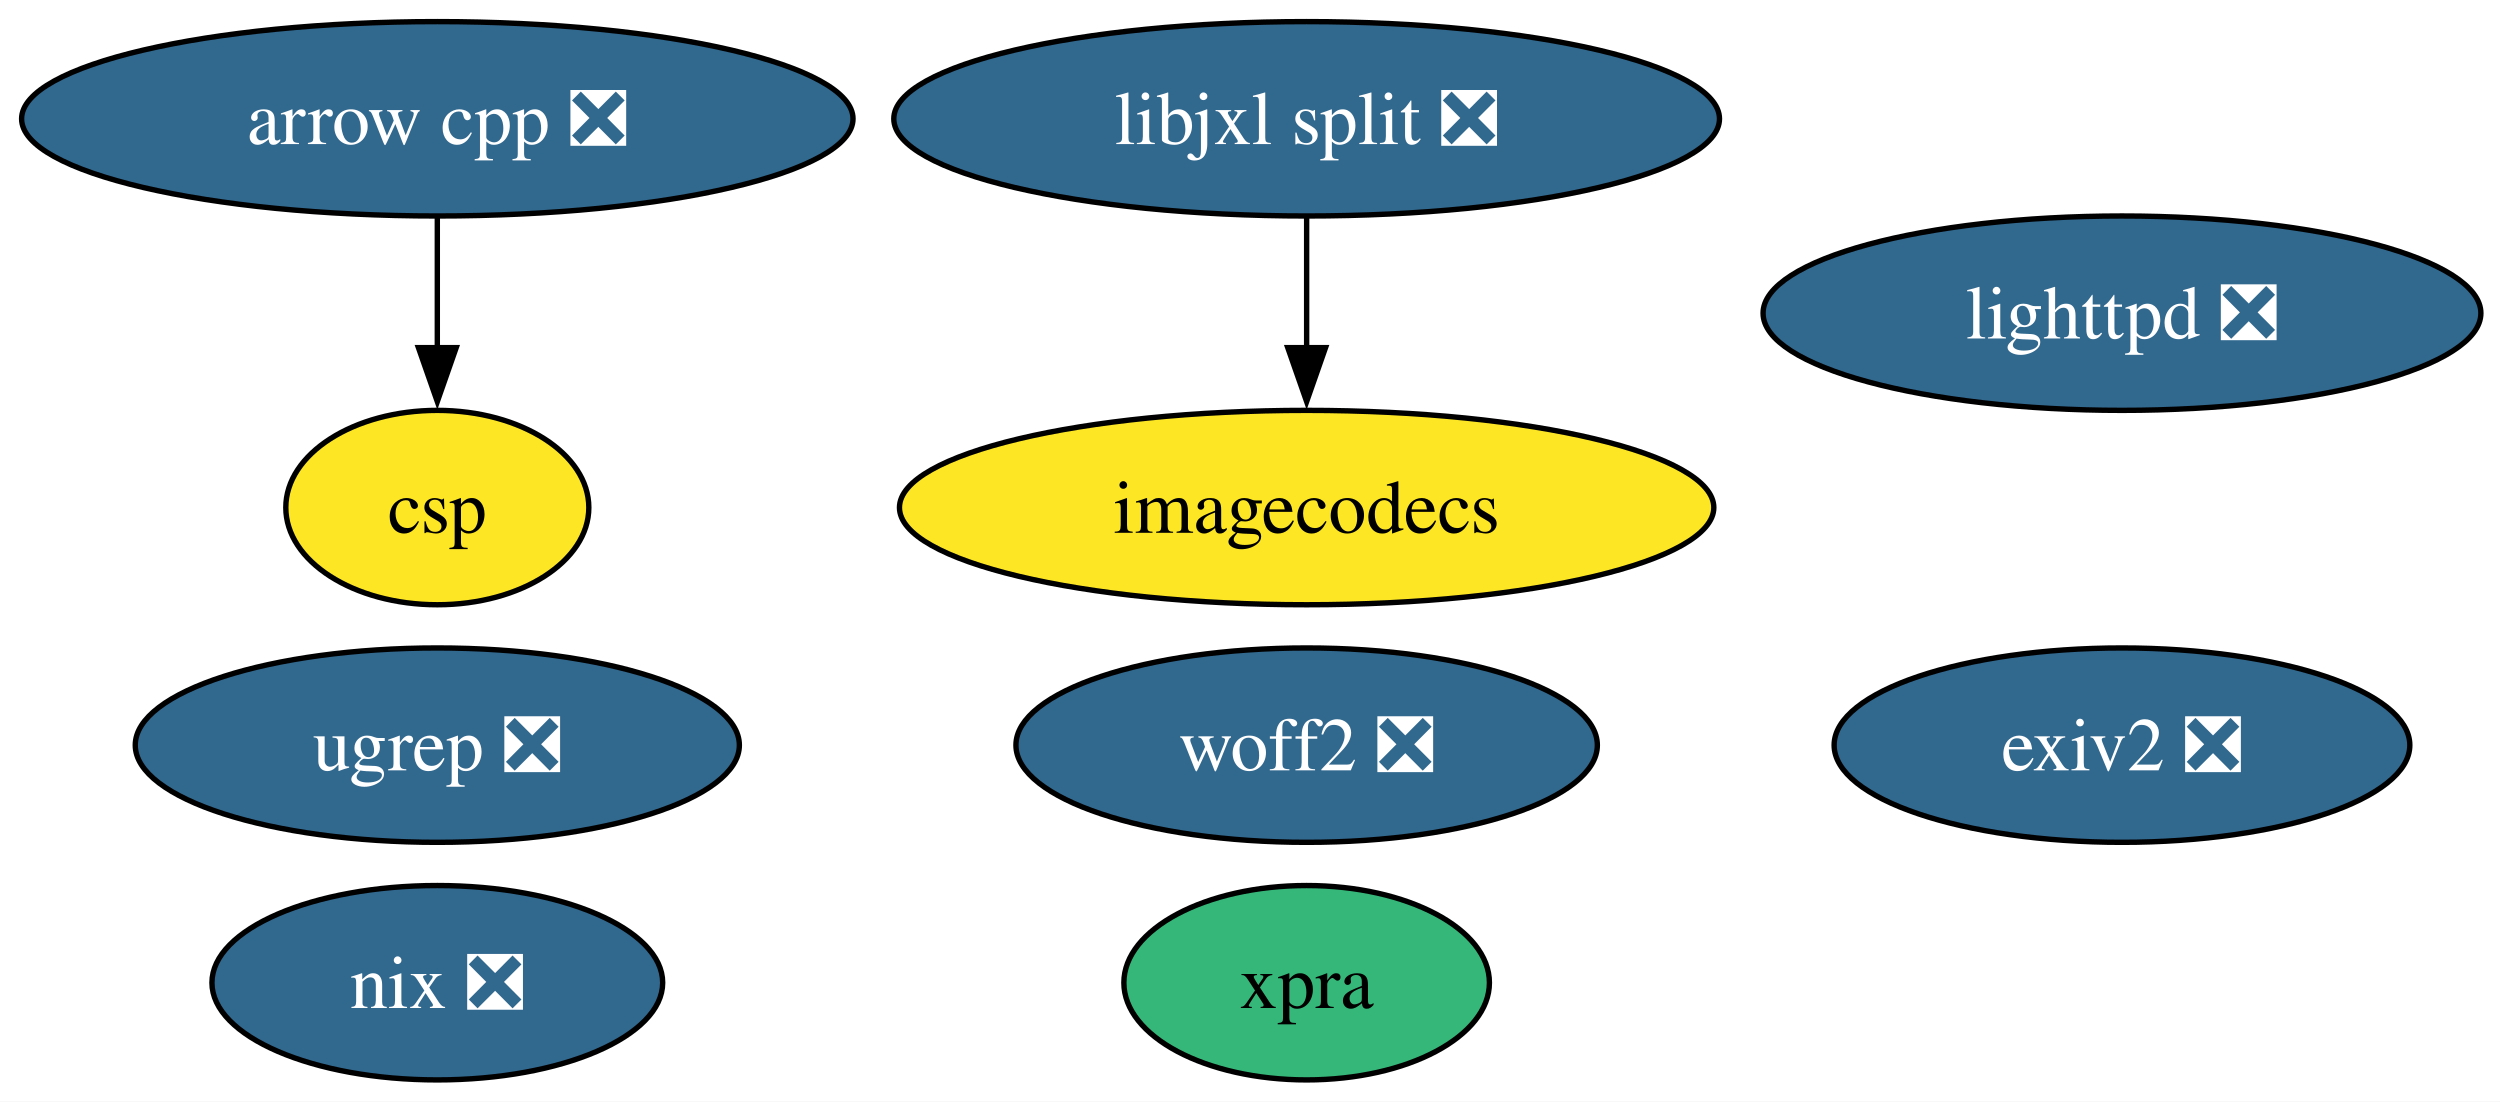
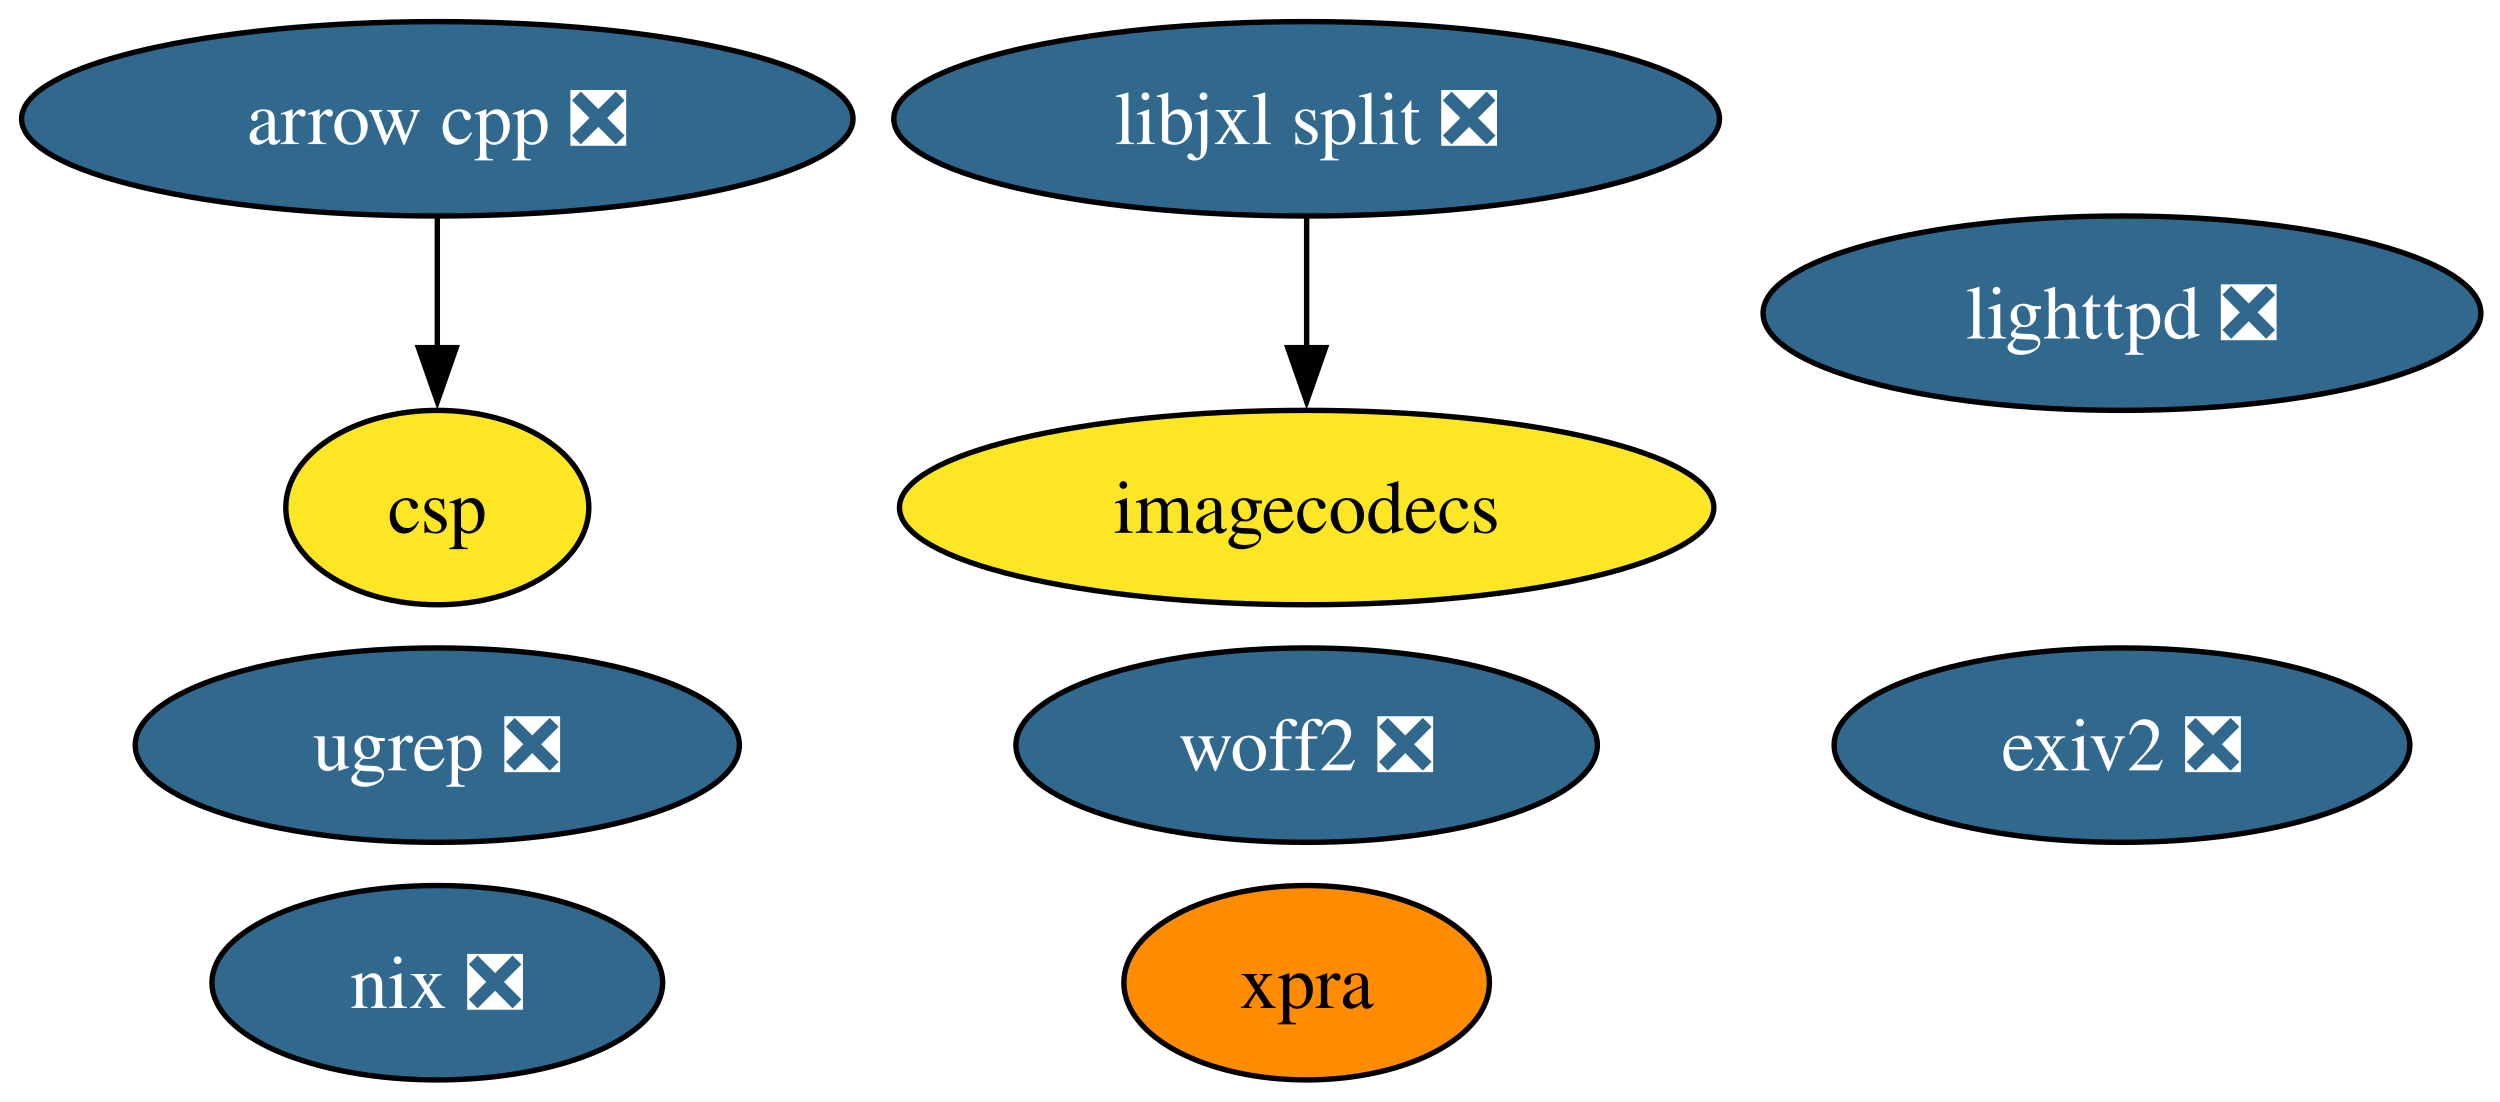
<svg xmlns="http://www.w3.org/2000/svg" xmlns:xlink="http://www.w3.org/1999/xlink" width="463pt" height="204pt" viewBox="0.00 0.00 463.00 204.00">
  <g id="graph0" class="graph" transform="scale(1 1) rotate(0) translate(4 200)">
    <polygon fill="white" stroke="none" points="-4,4 -4,-200 459.45,-200 459.45,4 -4,4" />
    <g id="node1" class="node">
      <g id="a_node1">
        <a xlink:href="https://github.com/conda-forge/arrow-cpp-feedstock/pull/1843" xlink:title="arrow cpp ❎">
          <ellipse fill="#31688e" stroke="black" cx="76.99" cy="-178" rx="76.99" ry="18" />
          <text xml:space="preserve" text-anchor="middle" x="76.99" y="-173.32" font-family="Times,serif" font-size="14.00" fill="white">arrow cpp ❎</text>
        </a>
      </g>
    </g>
    <g id="node8" class="node">
      <g id="a_node8">
        <a xlink:href="https://github.com/conda-forge/csp-feedstock" xlink:title="csp">
          <ellipse fill="#fde725" stroke="black" cx="76.99" cy="-106" rx="28.06" ry="18" />
          <text xml:space="preserve" text-anchor="middle" x="76.99" y="-101.33" font-family="Times,serif" font-size="14.00">csp</text>
        </a>
      </g>
    </g>
    <g id="edge1" class="edge">
      <path fill="none" stroke="black" d="M76.99,-159.7C76.99,-152.41 76.99,-143.73 76.99,-135.54" />
      <polygon fill="black" stroke="black" points="80.49,-135.62 76.99,-125.62 73.49,-135.62 80.49,-135.62" />
    </g>
    <g id="node2" class="node">
      <g id="a_node2">
        <a xlink:href="https://github.com/conda-forge/lighttpd-feedstock/pull/46" xlink:title="lighttpd ❎">
          <ellipse fill="#31688e" stroke="black" cx="388.99" cy="-142" rx="66.47" ry="18" />
          <text xml:space="preserve" text-anchor="middle" x="388.99" y="-137.32" font-family="Times,serif" font-size="14.00" fill="white">lighttpd ❎</text>
        </a>
      </g>
    </g>
    <g id="node3" class="node">
      <g id="a_node3">
        <a xlink:href="https://github.com/conda-forge/exiv2-feedstock/pull/24" xlink:title="exiv2 ❎">
          <ellipse fill="#31688e" stroke="black" cx="388.99" cy="-62" rx="53.31" ry="18" />
          <text xml:space="preserve" text-anchor="middle" x="388.99" y="-57.33" font-family="Times,serif" font-size="14.00" fill="white">exiv2 ❎</text>
        </a>
      </g>
    </g>
    <g id="node4" class="node">
      <g id="a_node4">
        <a xlink:href="https://github.com/conda-forge/nix-feedstock/pull/31" xlink:title="nix ❎">
          <ellipse fill="#31688e" stroke="black" cx="76.99" cy="-18" rx="41.74" ry="18" />
          <text xml:space="preserve" text-anchor="middle" x="76.99" y="-13.32" font-family="Times,serif" font-size="14.00" fill="white">nix ❎</text>
        </a>
      </g>
    </g>
    <g id="node5" class="node">
      <g id="a_node5">
        <a xlink:href="https://github.com/conda-forge/imagecodecs-feedstock" xlink:title="imagecodecs">
          <ellipse fill="#fde725" stroke="black" cx="237.99" cy="-106" rx="75.41" ry="18" />
          <text xml:space="preserve" text-anchor="middle" x="237.99" y="-101.33" font-family="Times,serif" font-size="14.00">imagecodecs</text>
        </a>
      </g>
    </g>
    <g id="node6" class="node">
      <g id="a_node6">
        <a xlink:href="https://github.com/conda-forge/xpra-feedstock" xlink:title="xpra">
-           <ellipse fill="#35b779" stroke="black" cx="237.99" cy="-18" rx="33.85" ry="18" />
+           <ellipse fill="#ff8c00" stroke="black" cx="237.99" cy="-18" rx="33.85" ry="18" />
          <text xml:space="preserve" text-anchor="middle" x="237.99" y="-13.32" font-family="Times,serif" font-size="14.00">xpra</text>
        </a>
      </g>
    </g>
    <g id="node7" class="node">
      <g id="a_node7">
        <a xlink:href="https://github.com/conda-forge/libjxl-split-feedstock/pull/39" xlink:title="libjxl split ❎">
          <ellipse fill="#31688e" stroke="black" cx="237.99" cy="-178" rx="76.46" ry="18" />
          <text xml:space="preserve" text-anchor="middle" x="237.99" y="-173.32" font-family="Times,serif" font-size="14.00" fill="white">libjxl split ❎</text>
        </a>
      </g>
    </g>
    <g id="edge2" class="edge">
      <path fill="none" stroke="black" d="M237.99,-159.7C237.99,-152.41 237.99,-143.73 237.99,-135.54" />
      <polygon fill="black" stroke="black" points="241.49,-135.62 237.99,-125.62 234.49,-135.62 241.49,-135.62" />
    </g>
    <g id="node9" class="node">
      <g id="a_node9">
        <a xlink:href="https://github.com/conda-forge/ugrep-feedstock/pull/16" xlink:title="ugrep ❎">
          <ellipse fill="#31688e" stroke="black" cx="76.99" cy="-62" rx="55.94" ry="18" />
          <text xml:space="preserve" text-anchor="middle" x="76.99" y="-57.33" font-family="Times,serif" font-size="14.00" fill="white">ugrep ❎</text>
        </a>
      </g>
    </g>
    <g id="node10" class="node">
      <g id="a_node10">
        <a xlink:href="https://github.com/conda-forge/woff2-feedstock/pull/2" xlink:title="woff2 ❎">
          <ellipse fill="#31688e" stroke="black" cx="237.99" cy="-62" rx="53.84" ry="18" />
          <text xml:space="preserve" text-anchor="middle" x="237.99" y="-57.33" font-family="Times,serif" font-size="14.00" fill="white">woff2 ❎</text>
        </a>
      </g>
    </g>
  </g>
</svg>
